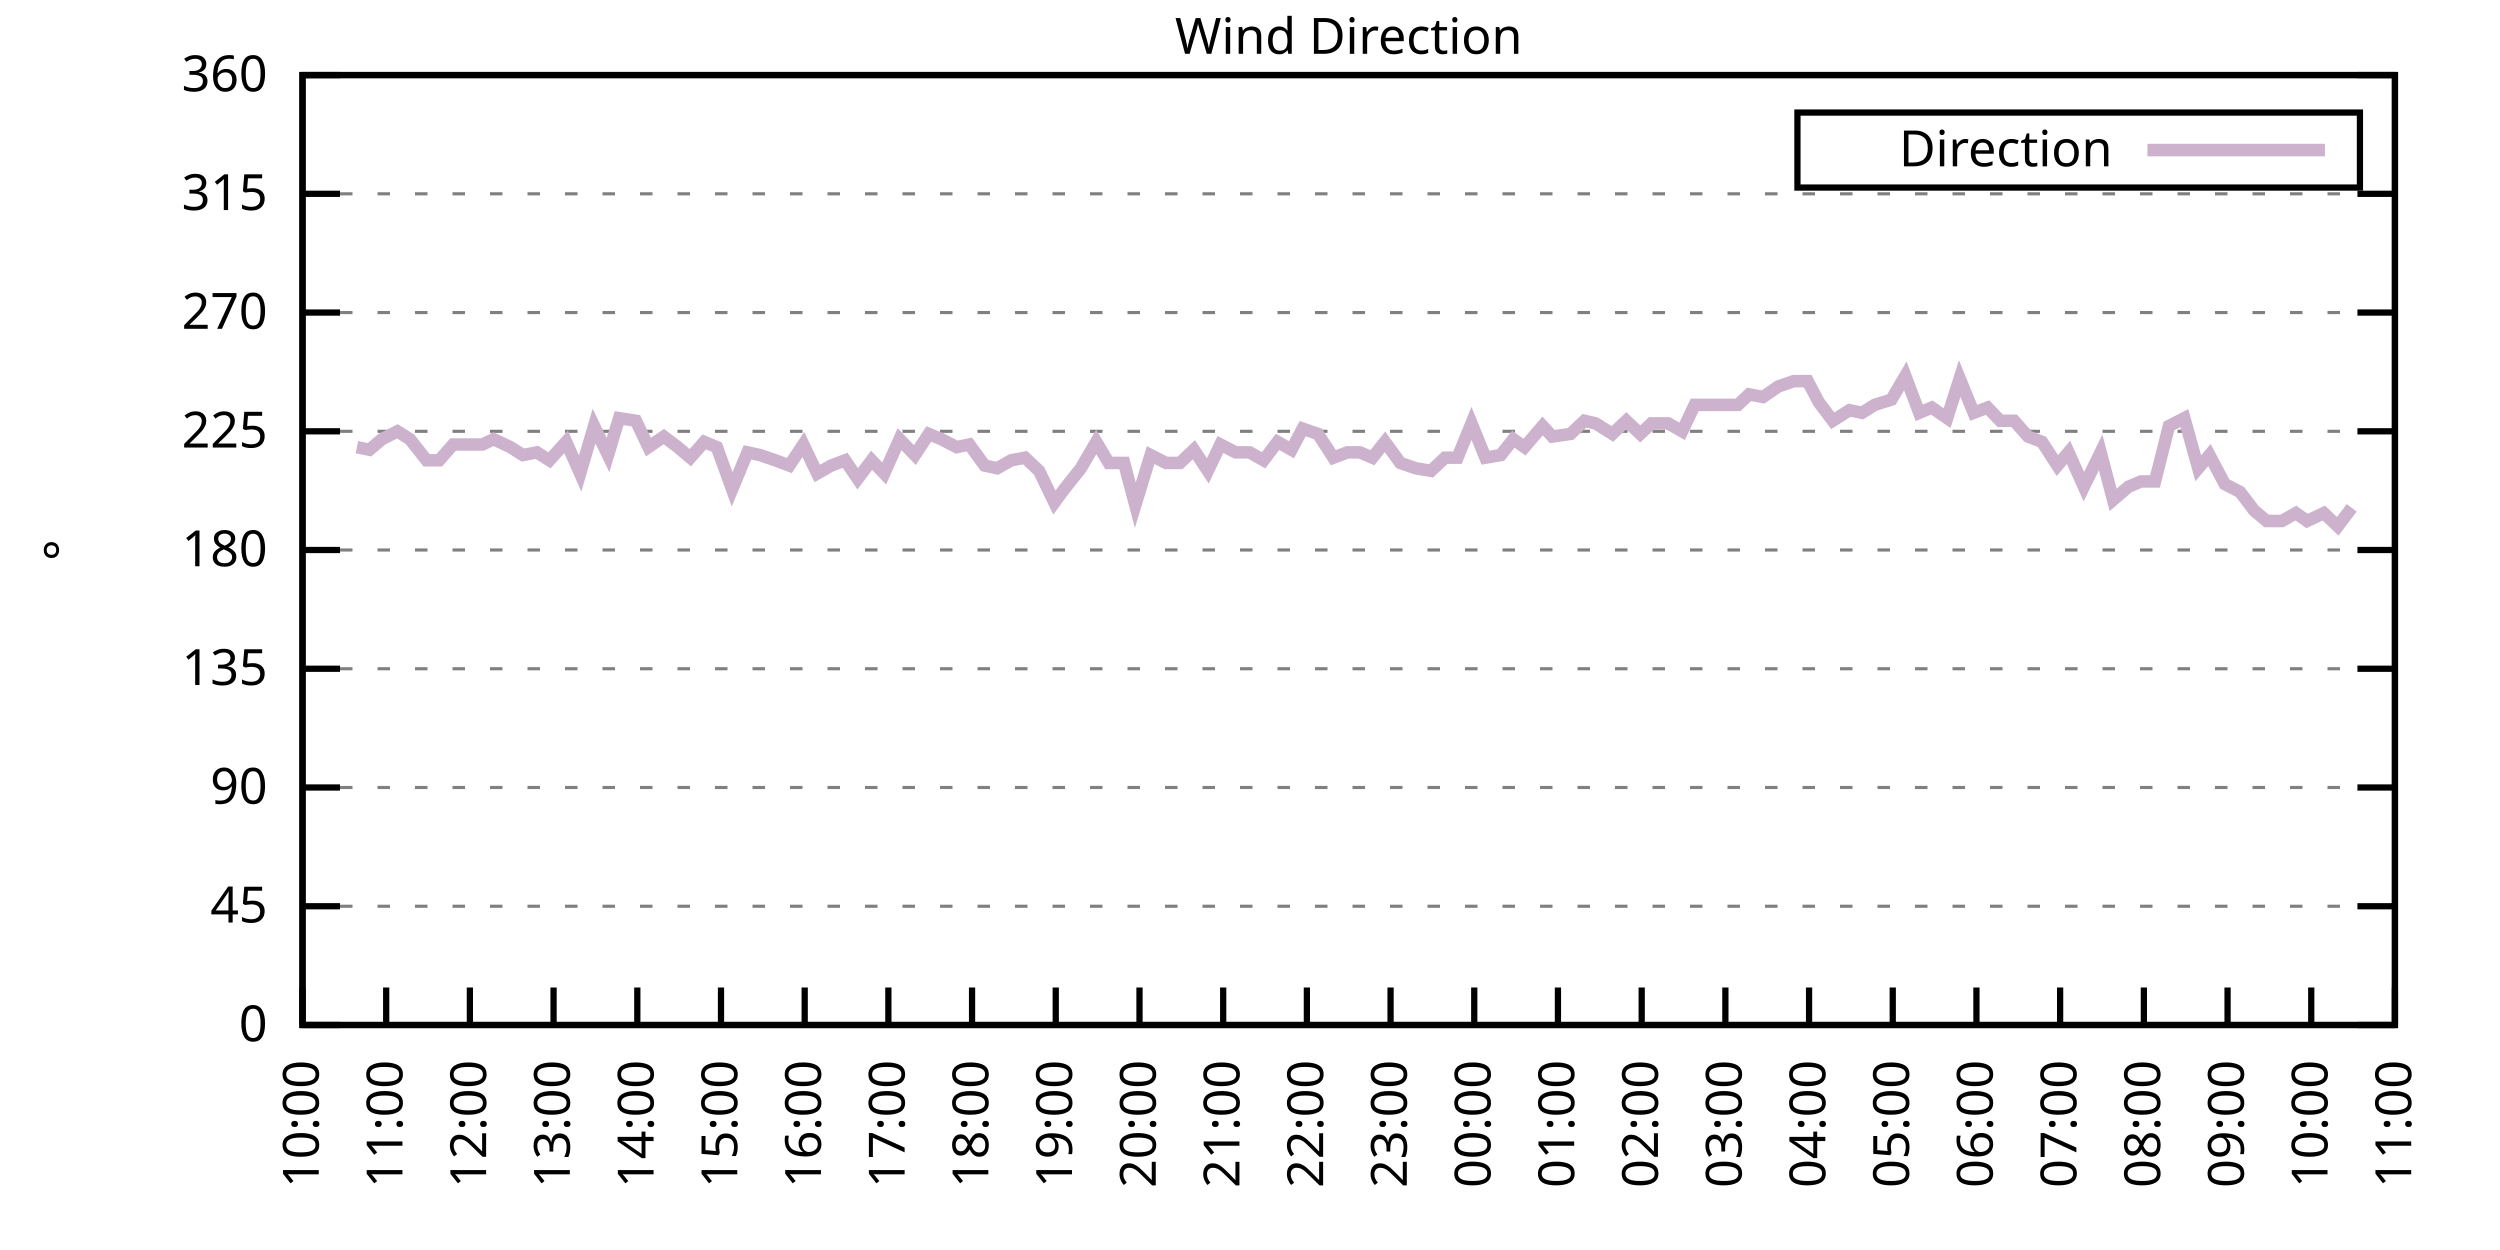
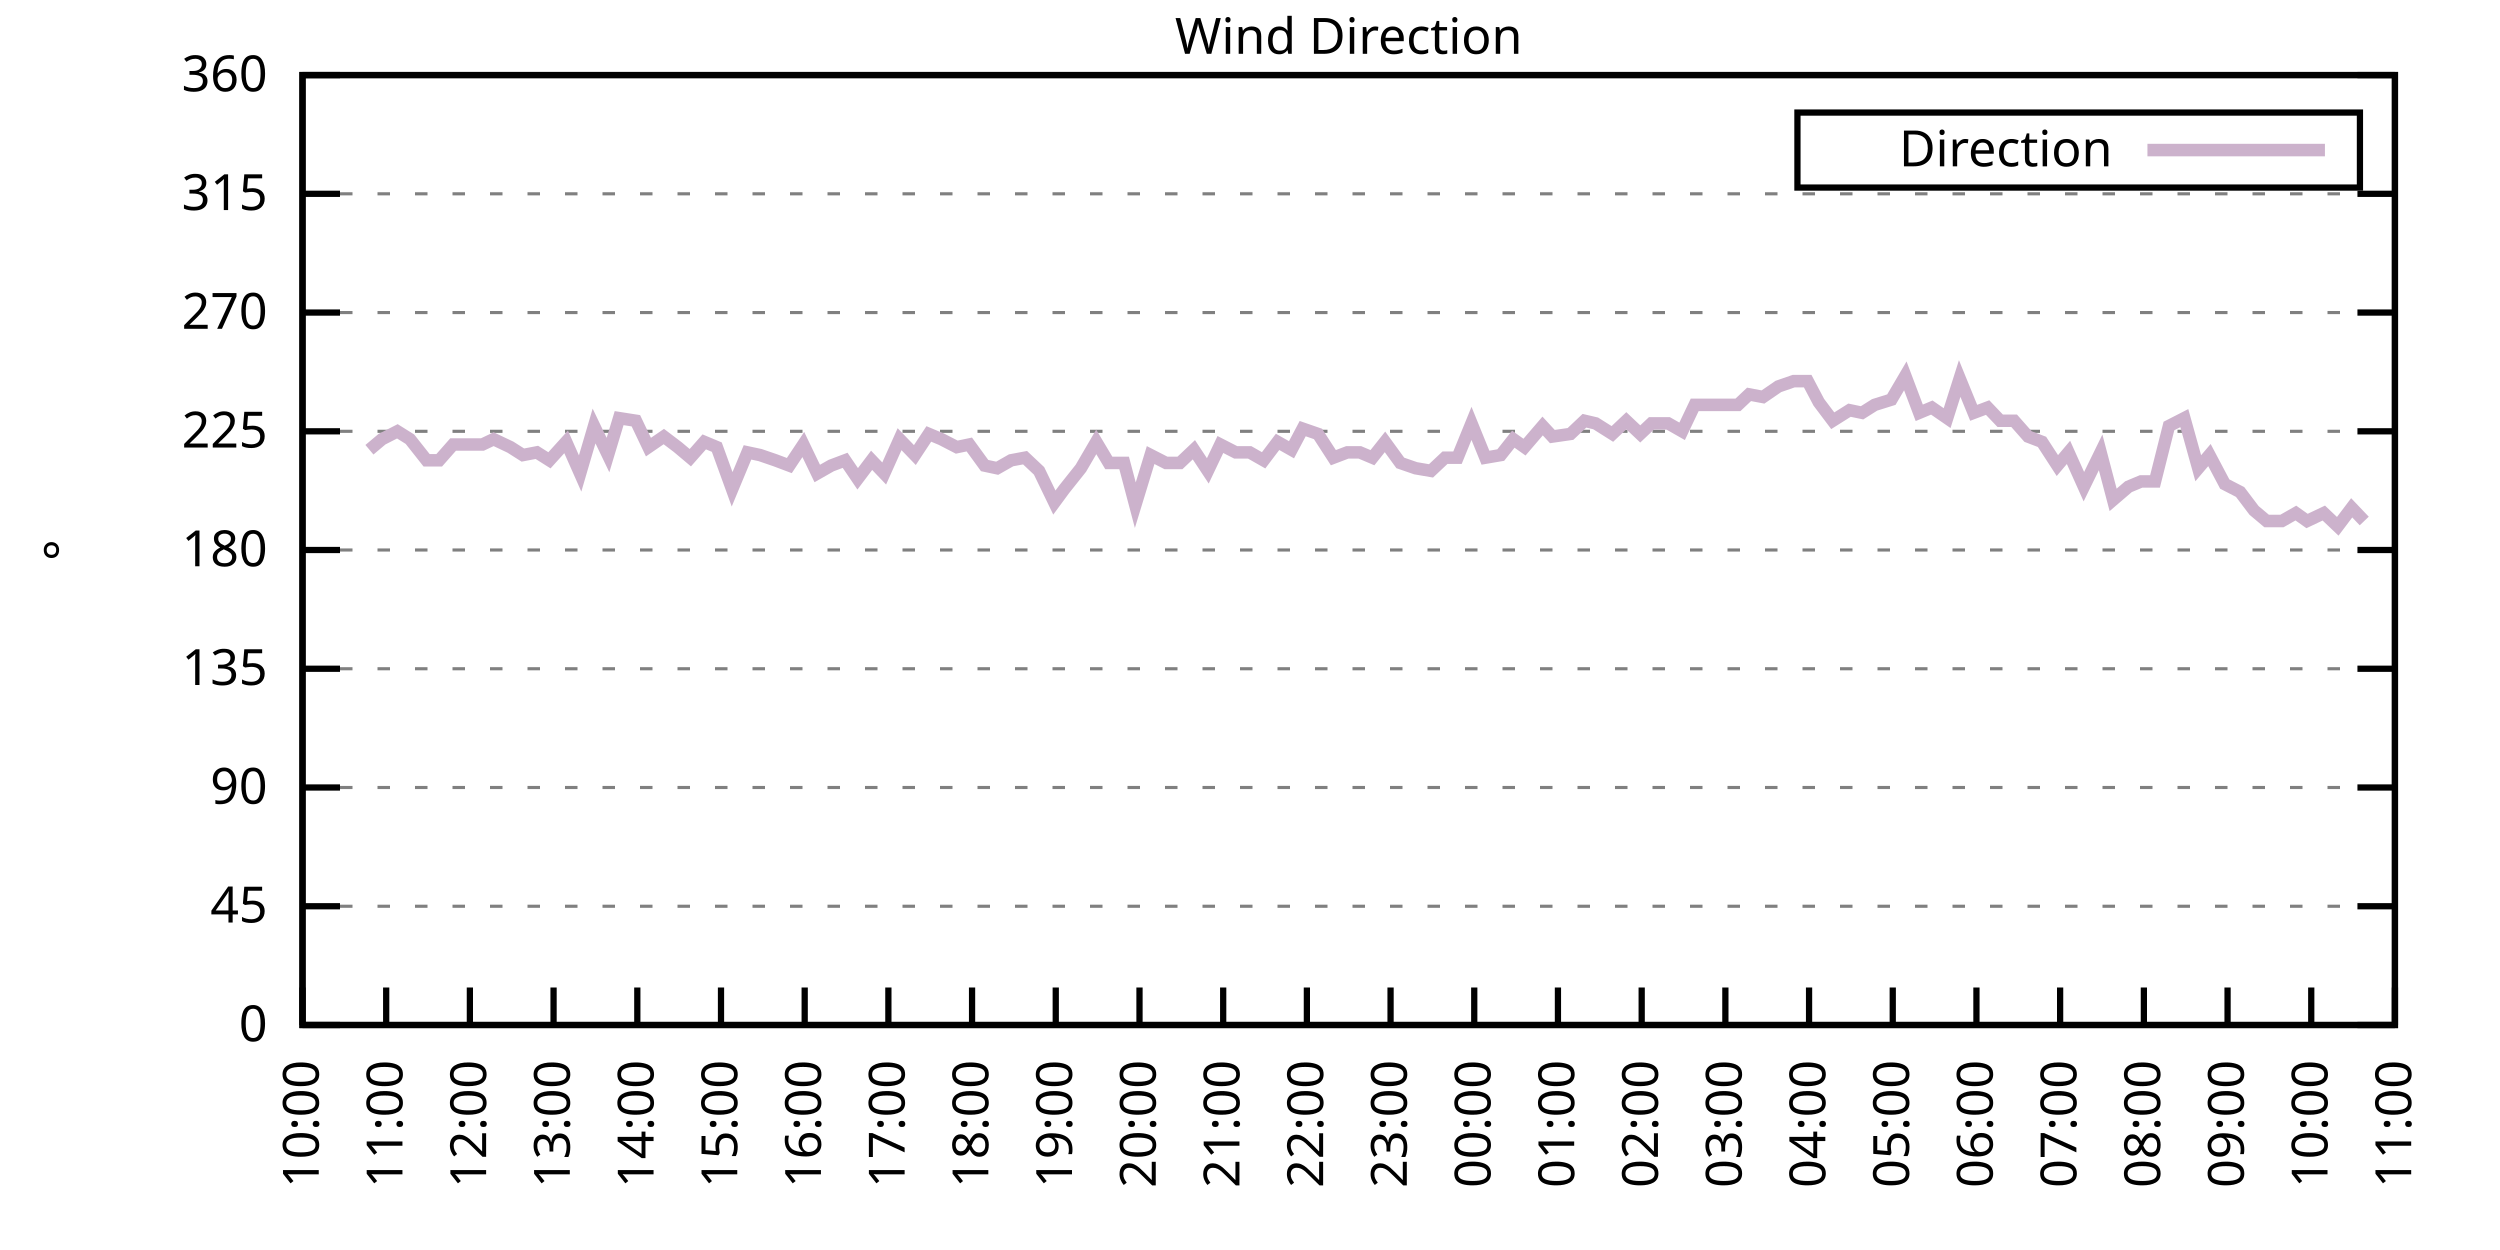
<svg xmlns="http://www.w3.org/2000/svg" xmlns:xlink="http://www.w3.org/1999/xlink" width="400" height="200" viewBox="0 0 400 200">
  <g id="gnuplot_canvas">
    <rect x="0" y="0" width="400" height="200" fill="none" />
    <defs>
      <circle id="gpDot" r="0.5" stroke-width="0.5" stroke="currentColor" />
      <path id="gpPt0" stroke-width="0.333" stroke="currentColor" d="M-1,0 h2 M0,-1 v2" />
      <path id="gpPt1" stroke-width="0.333" stroke="currentColor" d="M-1,-1 L1,1 M1,-1 L-1,1" />
      <path id="gpPt2" stroke-width="0.333" stroke="currentColor" d="M-1,0 L1,0 M0,-1 L0,1 M-1,-1 L1,1 M-1,1 L1,-1" />
      <rect id="gpPt3" stroke-width="0.333" stroke="currentColor" x="-1" y="-1" width="2" height="2" />
      <rect id="gpPt4" stroke-width="0.333" stroke="currentColor" fill="currentColor" x="-1" y="-1" width="2" height="2" />
      <circle id="gpPt5" stroke-width="0.333" stroke="currentColor" cx="0" cy="0" r="1" />
      <use xlink:href="#gpPt5" id="gpPt6" fill="currentColor" stroke="none" />
      <path id="gpPt7" stroke-width="0.333" stroke="currentColor" d="M0,-1.33 L-1.33,0.67 L1.33,0.67 z" />
      <use xlink:href="#gpPt7" id="gpPt8" fill="currentColor" stroke="none" />
      <use xlink:href="#gpPt7" id="gpPt9" stroke="currentColor" transform="rotate(180)" />
      <use xlink:href="#gpPt9" id="gpPt10" fill="currentColor" stroke="none" />
      <use xlink:href="#gpPt3" id="gpPt11" stroke="currentColor" transform="rotate(45)" />
      <use xlink:href="#gpPt11" id="gpPt12" fill="currentColor" stroke="none" />
      <path id="gpPt13" stroke-width="0.333" stroke="currentColor" d="M0,1.330 L1.265,0.411 L0.782,-1.067 L-0.782,-1.076 L-1.265,0.411 z" />
      <use xlink:href="#gpPt13" id="gpPt14" fill="currentColor" stroke="none" />
      <filter id="textbox" filterUnits="objectBoundingBox" x="0" y="0" height="1" width="1">
        <feFlood flood-color="white" flood-opacity="1" result="bgnd" />
        <feComposite in="SourceGraphic" in2="bgnd" operator="atop" />
      </filter>
      <filter id="greybox" filterUnits="objectBoundingBox" x="0" y="0" height="1" width="1">
        <feFlood flood-color="lightgrey" flood-opacity="1" result="grey" />
        <feComposite in="SourceGraphic" in2="grey" operator="atop" />
      </filter>
    </defs>
    <g fill="none" color="white" stroke="currentColor" stroke-width="1.00" stroke-linecap="butt" stroke-linejoin="miter">
</g>
    <g fill="none" color="black" stroke="currentColor" stroke-width="1.00" stroke-linecap="butt" stroke-linejoin="miter">
      <g stroke="none" shape-rendering="crispEdges">
        <polygon fill="rgb(255, 255, 255)" points="48.40,164.00 383.18,164.00 383.18,12.02 48.40,12.02 " />
      </g>
    </g>
    <g fill="none" color="black" stroke="currentColor" stroke-width="1.00" stroke-linecap="butt" stroke-linejoin="miter">
</g>
    <g fill="none" color="black" stroke="black" stroke-width="0.50" stroke-linecap="butt" stroke-linejoin="miter">
</g>
    <g fill="none" color="gray" stroke="currentColor" stroke-width="0.50" stroke-linecap="butt" stroke-linejoin="miter">
      <path stroke="gray" stroke-dasharray="2,4" class="gridline" d="M48.40,164.00 L383.19,164.00  " />
    </g>
    <g fill="none" color="gray" stroke="gray" stroke-width="1.00" stroke-linecap="butt" stroke-linejoin="miter">
</g>
    <g fill="none" color="black" stroke="currentColor" stroke-width="1.00" stroke-linecap="butt" stroke-linejoin="miter">
      <path stroke="black" d="M48.40,164.00 L54.40,164.00 M383.19,164.00 L377.19,164.00  " />
      <g transform="translate(42.80,166.60)" stroke="none" fill="black" font-family="Sans" font-size="8.00" text-anchor="end">
        <text>
          <tspan font-family="Sans"> 0</tspan>
        </text>
      </g>
    </g>
    <g fill="none" color="black" stroke="currentColor" stroke-width="1.00" stroke-linecap="butt" stroke-linejoin="miter">
</g>
    <g fill="none" color="black" stroke="black" stroke-width="0.50" stroke-linecap="butt" stroke-linejoin="miter">
</g>
    <g fill="none" color="gray" stroke="currentColor" stroke-width="0.50" stroke-linecap="butt" stroke-linejoin="miter">
      <path stroke="gray" stroke-dasharray="2,4" class="gridline" d="M48.40,145.00 L383.19,145.00  " />
    </g>
    <g fill="none" color="gray" stroke="gray" stroke-width="1.00" stroke-linecap="butt" stroke-linejoin="miter">
</g>
    <g fill="none" color="black" stroke="currentColor" stroke-width="1.00" stroke-linecap="butt" stroke-linejoin="miter">
      <path stroke="black" d="M48.40,145.00 L54.40,145.00 M383.19,145.00 L377.19,145.00  " />
      <g transform="translate(42.80,147.60)" stroke="none" fill="black" font-family="Sans" font-size="8.00" text-anchor="end">
        <text>
          <tspan font-family="Sans"> 45</tspan>
        </text>
      </g>
    </g>
    <g fill="none" color="black" stroke="currentColor" stroke-width="1.00" stroke-linecap="butt" stroke-linejoin="miter">
</g>
    <g fill="none" color="black" stroke="black" stroke-width="0.50" stroke-linecap="butt" stroke-linejoin="miter">
</g>
    <g fill="none" color="gray" stroke="currentColor" stroke-width="0.50" stroke-linecap="butt" stroke-linejoin="miter">
      <path stroke="gray" stroke-dasharray="2,4" class="gridline" d="M48.40,126.00 L383.19,126.00  " />
    </g>
    <g fill="none" color="gray" stroke="gray" stroke-width="1.00" stroke-linecap="butt" stroke-linejoin="miter">
</g>
    <g fill="none" color="black" stroke="currentColor" stroke-width="1.00" stroke-linecap="butt" stroke-linejoin="miter">
      <path stroke="black" d="M48.40,126.00 L54.40,126.00 M383.19,126.00 L377.19,126.00  " />
      <g transform="translate(42.80,128.60)" stroke="none" fill="black" font-family="Sans" font-size="8.00" text-anchor="end">
        <text>
          <tspan font-family="Sans"> 90</tspan>
        </text>
      </g>
    </g>
    <g fill="none" color="black" stroke="currentColor" stroke-width="1.00" stroke-linecap="butt" stroke-linejoin="miter">
</g>
    <g fill="none" color="black" stroke="black" stroke-width="0.50" stroke-linecap="butt" stroke-linejoin="miter">
</g>
    <g fill="none" color="gray" stroke="currentColor" stroke-width="0.50" stroke-linecap="butt" stroke-linejoin="miter">
      <path stroke="gray" stroke-dasharray="2,4" class="gridline" d="M48.40,107.00 L383.19,107.00  " />
    </g>
    <g fill="none" color="gray" stroke="gray" stroke-width="1.00" stroke-linecap="butt" stroke-linejoin="miter">
</g>
    <g fill="none" color="black" stroke="currentColor" stroke-width="1.00" stroke-linecap="butt" stroke-linejoin="miter">
      <path stroke="black" d="M48.40,107.00 L54.40,107.00 M383.19,107.00 L377.19,107.00  " />
      <g transform="translate(42.80,109.60)" stroke="none" fill="black" font-family="Sans" font-size="8.00" text-anchor="end">
        <text>
          <tspan font-family="Sans"> 135</tspan>
        </text>
      </g>
    </g>
    <g fill="none" color="black" stroke="currentColor" stroke-width="1.00" stroke-linecap="butt" stroke-linejoin="miter">
</g>
    <g fill="none" color="black" stroke="black" stroke-width="0.50" stroke-linecap="butt" stroke-linejoin="miter">
</g>
    <g fill="none" color="gray" stroke="currentColor" stroke-width="0.50" stroke-linecap="butt" stroke-linejoin="miter">
      <path stroke="gray" stroke-dasharray="2,4" class="gridline" d="M48.40,88.00 L383.19,88.00  " />
    </g>
    <g fill="none" color="gray" stroke="gray" stroke-width="1.00" stroke-linecap="butt" stroke-linejoin="miter">
</g>
    <g fill="none" color="black" stroke="currentColor" stroke-width="1.00" stroke-linecap="butt" stroke-linejoin="miter">
      <path stroke="black" d="M48.40,88.00 L54.40,88.00 M383.19,88.00 L377.19,88.00  " />
      <g transform="translate(42.80,90.60)" stroke="none" fill="black" font-family="Sans" font-size="8.00" text-anchor="end">
        <text>
          <tspan font-family="Sans"> 180</tspan>
        </text>
      </g>
    </g>
    <g fill="none" color="black" stroke="currentColor" stroke-width="1.00" stroke-linecap="butt" stroke-linejoin="miter">
</g>
    <g fill="none" color="black" stroke="black" stroke-width="0.50" stroke-linecap="butt" stroke-linejoin="miter">
</g>
    <g fill="none" color="gray" stroke="currentColor" stroke-width="0.50" stroke-linecap="butt" stroke-linejoin="miter">
      <path stroke="gray" stroke-dasharray="2,4" class="gridline" d="M48.40,69.01 L383.19,69.01  " />
    </g>
    <g fill="none" color="gray" stroke="gray" stroke-width="1.00" stroke-linecap="butt" stroke-linejoin="miter">
</g>
    <g fill="none" color="black" stroke="currentColor" stroke-width="1.00" stroke-linecap="butt" stroke-linejoin="miter">
      <path stroke="black" d="M48.40,69.01 L54.40,69.01 M383.19,69.01 L377.19,69.01  " />
      <g transform="translate(42.80,71.61)" stroke="none" fill="black" font-family="Sans" font-size="8.00" text-anchor="end">
        <text>
          <tspan font-family="Sans"> 225</tspan>
        </text>
      </g>
    </g>
    <g fill="none" color="black" stroke="currentColor" stroke-width="1.00" stroke-linecap="butt" stroke-linejoin="miter">
</g>
    <g fill="none" color="black" stroke="black" stroke-width="0.50" stroke-linecap="butt" stroke-linejoin="miter">
</g>
    <g fill="none" color="gray" stroke="currentColor" stroke-width="0.50" stroke-linecap="butt" stroke-linejoin="miter">
      <path stroke="gray" stroke-dasharray="2,4" class="gridline" d="M48.40,50.01 L383.19,50.01  " />
    </g>
    <g fill="none" color="gray" stroke="gray" stroke-width="1.00" stroke-linecap="butt" stroke-linejoin="miter">
</g>
    <g fill="none" color="black" stroke="currentColor" stroke-width="1.00" stroke-linecap="butt" stroke-linejoin="miter">
      <path stroke="black" d="M48.40,50.01 L54.40,50.01 M383.19,50.01 L377.19,50.01  " />
      <g transform="translate(42.80,52.61)" stroke="none" fill="black" font-family="Sans" font-size="8.00" text-anchor="end">
        <text>
          <tspan font-family="Sans"> 270</tspan>
        </text>
      </g>
    </g>
    <g fill="none" color="black" stroke="currentColor" stroke-width="1.00" stroke-linecap="butt" stroke-linejoin="miter">
</g>
    <g fill="none" color="black" stroke="black" stroke-width="0.50" stroke-linecap="butt" stroke-linejoin="miter">
</g>
    <g fill="none" color="gray" stroke="currentColor" stroke-width="0.50" stroke-linecap="butt" stroke-linejoin="miter">
      <path stroke="gray" stroke-dasharray="2,4" class="gridline" d="M48.40,31.01 L383.19,31.01  " />
    </g>
    <g fill="none" color="gray" stroke="gray" stroke-width="1.00" stroke-linecap="butt" stroke-linejoin="miter">
</g>
    <g fill="none" color="black" stroke="currentColor" stroke-width="1.00" stroke-linecap="butt" stroke-linejoin="miter">
      <path stroke="black" d="M48.40,31.01 L54.40,31.01 M383.19,31.01 L377.19,31.01  " />
      <g transform="translate(42.80,33.61)" stroke="none" fill="black" font-family="Sans" font-size="8.00" text-anchor="end">
        <text>
          <tspan font-family="Sans"> 315</tspan>
        </text>
      </g>
    </g>
    <g fill="none" color="black" stroke="currentColor" stroke-width="1.00" stroke-linecap="butt" stroke-linejoin="miter">
</g>
    <g fill="none" color="black" stroke="black" stroke-width="0.50" stroke-linecap="butt" stroke-linejoin="miter">
</g>
    <g fill="none" color="gray" stroke="currentColor" stroke-width="0.50" stroke-linecap="butt" stroke-linejoin="miter">
      <path stroke="gray" stroke-dasharray="2,4" class="gridline" d="M48.40,12.01 L383.19,12.01  " />
    </g>
    <g fill="none" color="gray" stroke="gray" stroke-width="1.00" stroke-linecap="butt" stroke-linejoin="miter">
</g>
    <g fill="none" color="black" stroke="currentColor" stroke-width="1.00" stroke-linecap="butt" stroke-linejoin="miter">
      <path stroke="black" d="M48.40,12.01 L54.40,12.01 M383.19,12.01 L377.19,12.01  " />
      <g transform="translate(42.80,14.61)" stroke="none" fill="black" font-family="Sans" font-size="8.00" text-anchor="end">
        <text>
          <tspan font-family="Sans"> 360</tspan>
        </text>
      </g>
    </g>
    <g fill="none" color="black" stroke="currentColor" stroke-width="1.00" stroke-linecap="butt" stroke-linejoin="miter">
      <path stroke="black" d="M48.40,164.00 L48.40,158.00  " />
      <g transform="translate(51.00,169.60) rotate(270.00)" stroke="none" fill="black" font-family="Sans" font-size="8.00" text-anchor="end">
        <text>
          <tspan font-family="Sans">10:00</tspan>
        </text>
      </g>
    </g>
    <g fill="none" color="black" stroke="currentColor" stroke-width="1.00" stroke-linecap="butt" stroke-linejoin="miter">
      <path stroke="black" d="M61.79,164.00 L61.79,158.00  " />
      <g transform="translate(64.39,169.60) rotate(270.00)" stroke="none" fill="black" font-family="Sans" font-size="8.00" text-anchor="end">
        <text>
          <tspan font-family="Sans">11:00</tspan>
        </text>
      </g>
    </g>
    <g fill="none" color="black" stroke="currentColor" stroke-width="1.00" stroke-linecap="butt" stroke-linejoin="miter">
      <path stroke="black" d="M75.18,164.00 L75.18,158.00  " />
      <g transform="translate(77.78,169.60) rotate(270.00)" stroke="none" fill="black" font-family="Sans" font-size="8.00" text-anchor="end">
        <text>
          <tspan font-family="Sans">12:00</tspan>
        </text>
      </g>
    </g>
    <g fill="none" color="black" stroke="currentColor" stroke-width="1.00" stroke-linecap="butt" stroke-linejoin="miter">
      <path stroke="black" d="M88.57,164.00 L88.57,158.00  " />
      <g transform="translate(91.17,169.60) rotate(270.00)" stroke="none" fill="black" font-family="Sans" font-size="8.00" text-anchor="end">
        <text>
          <tspan font-family="Sans">13:00</tspan>
        </text>
      </g>
    </g>
    <g fill="none" color="black" stroke="currentColor" stroke-width="1.00" stroke-linecap="butt" stroke-linejoin="miter">
      <path stroke="black" d="M101.97,164.00 L101.97,158.00  " />
      <g transform="translate(104.57,169.60) rotate(270.00)" stroke="none" fill="black" font-family="Sans" font-size="8.00" text-anchor="end">
        <text>
          <tspan font-family="Sans">14:00</tspan>
        </text>
      </g>
    </g>
    <g fill="none" color="black" stroke="currentColor" stroke-width="1.00" stroke-linecap="butt" stroke-linejoin="miter">
      <path stroke="black" d="M115.36,164.00 L115.36,158.00  " />
      <g transform="translate(117.96,169.60) rotate(270.00)" stroke="none" fill="black" font-family="Sans" font-size="8.00" text-anchor="end">
        <text>
          <tspan font-family="Sans">15:00</tspan>
        </text>
      </g>
    </g>
    <g fill="none" color="black" stroke="currentColor" stroke-width="1.00" stroke-linecap="butt" stroke-linejoin="miter">
      <path stroke="black" d="M128.75,164.00 L128.75,158.00  " />
      <g transform="translate(131.35,169.60) rotate(270.00)" stroke="none" fill="black" font-family="Sans" font-size="8.00" text-anchor="end">
        <text>
          <tspan font-family="Sans">16:00</tspan>
        </text>
      </g>
    </g>
    <g fill="none" color="black" stroke="currentColor" stroke-width="1.00" stroke-linecap="butt" stroke-linejoin="miter">
      <path stroke="black" d="M142.14,164.00 L142.14,158.00  " />
      <g transform="translate(144.74,169.60) rotate(270.00)" stroke="none" fill="black" font-family="Sans" font-size="8.00" text-anchor="end">
        <text>
          <tspan font-family="Sans">17:00</tspan>
        </text>
      </g>
    </g>
    <g fill="none" color="black" stroke="currentColor" stroke-width="1.00" stroke-linecap="butt" stroke-linejoin="miter">
      <path stroke="black" d="M155.53,164.00 L155.53,158.00  " />
      <g transform="translate(158.13,169.60) rotate(270.00)" stroke="none" fill="black" font-family="Sans" font-size="8.00" text-anchor="end">
        <text>
          <tspan font-family="Sans">18:00</tspan>
        </text>
      </g>
    </g>
    <g fill="none" color="black" stroke="currentColor" stroke-width="1.00" stroke-linecap="butt" stroke-linejoin="miter">
      <path stroke="black" d="M168.92,164.00 L168.92,158.00  " />
      <g transform="translate(171.52,169.60) rotate(270.00)" stroke="none" fill="black" font-family="Sans" font-size="8.00" text-anchor="end">
        <text>
          <tspan font-family="Sans">19:00</tspan>
        </text>
      </g>
    </g>
    <g fill="none" color="black" stroke="currentColor" stroke-width="1.00" stroke-linecap="butt" stroke-linejoin="miter">
      <path stroke="black" d="M182.32,164.00 L182.32,158.00  " />
      <g transform="translate(184.92,169.60) rotate(270.00)" stroke="none" fill="black" font-family="Sans" font-size="8.00" text-anchor="end">
        <text>
          <tspan font-family="Sans">20:00</tspan>
        </text>
      </g>
    </g>
    <g fill="none" color="black" stroke="currentColor" stroke-width="1.00" stroke-linecap="butt" stroke-linejoin="miter">
      <path stroke="black" d="M195.71,164.00 L195.71,158.00  " />
      <g transform="translate(198.31,169.60) rotate(270.00)" stroke="none" fill="black" font-family="Sans" font-size="8.00" text-anchor="end">
        <text>
          <tspan font-family="Sans">21:00</tspan>
        </text>
      </g>
    </g>
    <g fill="none" color="black" stroke="currentColor" stroke-width="1.00" stroke-linecap="butt" stroke-linejoin="miter">
      <path stroke="black" d="M209.10,164.00 L209.10,158.00  " />
      <g transform="translate(211.70,169.60) rotate(270.00)" stroke="none" fill="black" font-family="Sans" font-size="8.00" text-anchor="end">
        <text>
          <tspan font-family="Sans">22:00</tspan>
        </text>
      </g>
    </g>
    <g fill="none" color="black" stroke="currentColor" stroke-width="1.00" stroke-linecap="butt" stroke-linejoin="miter">
      <path stroke="black" d="M222.49,164.00 L222.49,158.00  " />
      <g transform="translate(225.09,169.60) rotate(270.00)" stroke="none" fill="black" font-family="Sans" font-size="8.00" text-anchor="end">
        <text>
          <tspan font-family="Sans">23:00</tspan>
        </text>
      </g>
    </g>
    <g fill="none" color="black" stroke="currentColor" stroke-width="1.00" stroke-linecap="butt" stroke-linejoin="miter">
      <path stroke="black" d="M235.88,164.00 L235.88,158.00  " />
      <g transform="translate(238.48,169.60) rotate(270.00)" stroke="none" fill="black" font-family="Sans" font-size="8.00" text-anchor="end">
        <text>
          <tspan font-family="Sans">00:00</tspan>
        </text>
      </g>
    </g>
    <g fill="none" color="black" stroke="currentColor" stroke-width="1.00" stroke-linecap="butt" stroke-linejoin="miter">
      <path stroke="black" d="M249.27,164.00 L249.27,158.00  " />
      <g transform="translate(251.87,169.60) rotate(270.00)" stroke="none" fill="black" font-family="Sans" font-size="8.00" text-anchor="end">
        <text>
          <tspan font-family="Sans">01:00</tspan>
        </text>
      </g>
    </g>
    <g fill="none" color="black" stroke="currentColor" stroke-width="1.00" stroke-linecap="butt" stroke-linejoin="miter">
      <path stroke="black" d="M262.67,164.00 L262.67,158.00  " />
      <g transform="translate(265.27,169.60) rotate(270.00)" stroke="none" fill="black" font-family="Sans" font-size="8.00" text-anchor="end">
        <text>
          <tspan font-family="Sans">02:00</tspan>
        </text>
      </g>
    </g>
    <g fill="none" color="black" stroke="currentColor" stroke-width="1.00" stroke-linecap="butt" stroke-linejoin="miter">
      <path stroke="black" d="M276.06,164.00 L276.06,158.00  " />
      <g transform="translate(278.66,169.60) rotate(270.00)" stroke="none" fill="black" font-family="Sans" font-size="8.00" text-anchor="end">
        <text>
          <tspan font-family="Sans">03:00</tspan>
        </text>
      </g>
    </g>
    <g fill="none" color="black" stroke="currentColor" stroke-width="1.00" stroke-linecap="butt" stroke-linejoin="miter">
      <path stroke="black" d="M289.45,164.00 L289.45,158.00  " />
      <g transform="translate(292.05,169.60) rotate(270.00)" stroke="none" fill="black" font-family="Sans" font-size="8.00" text-anchor="end">
        <text>
          <tspan font-family="Sans">04:00</tspan>
        </text>
      </g>
    </g>
    <g fill="none" color="black" stroke="currentColor" stroke-width="1.00" stroke-linecap="butt" stroke-linejoin="miter">
      <path stroke="black" d="M302.84,164.00 L302.84,158.00  " />
      <g transform="translate(305.44,169.60) rotate(270.00)" stroke="none" fill="black" font-family="Sans" font-size="8.00" text-anchor="end">
        <text>
          <tspan font-family="Sans">05:00</tspan>
        </text>
      </g>
    </g>
    <g fill="none" color="black" stroke="currentColor" stroke-width="1.00" stroke-linecap="butt" stroke-linejoin="miter">
      <path stroke="black" d="M316.23,164.00 L316.23,158.00  " />
      <g transform="translate(318.83,169.60) rotate(270.00)" stroke="none" fill="black" font-family="Sans" font-size="8.00" text-anchor="end">
        <text>
          <tspan font-family="Sans">06:00</tspan>
        </text>
      </g>
    </g>
    <g fill="none" color="black" stroke="currentColor" stroke-width="1.00" stroke-linecap="butt" stroke-linejoin="miter">
      <path stroke="black" d="M329.62,164.00 L329.62,158.00  " />
      <g transform="translate(332.22,169.60) rotate(270.00)" stroke="none" fill="black" font-family="Sans" font-size="8.00" text-anchor="end">
        <text>
          <tspan font-family="Sans">07:00</tspan>
        </text>
      </g>
    </g>
    <g fill="none" color="black" stroke="currentColor" stroke-width="1.00" stroke-linecap="butt" stroke-linejoin="miter">
      <path stroke="black" d="M343.02,164.00 L343.02,158.00  " />
      <g transform="translate(345.62,169.60) rotate(270.00)" stroke="none" fill="black" font-family="Sans" font-size="8.00" text-anchor="end">
        <text>
          <tspan font-family="Sans">08:00</tspan>
        </text>
      </g>
    </g>
    <g fill="none" color="black" stroke="currentColor" stroke-width="1.00" stroke-linecap="butt" stroke-linejoin="miter">
      <path stroke="black" d="M356.41,164.00 L356.41,158.00  " />
      <g transform="translate(359.01,169.60) rotate(270.00)" stroke="none" fill="black" font-family="Sans" font-size="8.00" text-anchor="end">
        <text>
          <tspan font-family="Sans">09:00</tspan>
        </text>
      </g>
    </g>
    <g fill="none" color="black" stroke="currentColor" stroke-width="1.00" stroke-linecap="butt" stroke-linejoin="miter">
      <path stroke="black" d="M369.80,164.00 L369.80,158.00  " />
      <g transform="translate(372.40,169.60) rotate(270.00)" stroke="none" fill="black" font-family="Sans" font-size="8.00" text-anchor="end">
        <text>
          <tspan font-family="Sans">10:00</tspan>
        </text>
      </g>
    </g>
    <g fill="none" color="black" stroke="currentColor" stroke-width="1.00" stroke-linecap="butt" stroke-linejoin="miter">
      <path stroke="black" d="M383.19,164.00 L383.19,158.00  " />
      <g transform="translate(385.79,169.60) rotate(270.00)" stroke="none" fill="black" font-family="Sans" font-size="8.00" text-anchor="end">
        <text>
          <tspan font-family="Sans">11:00</tspan>
        </text>
      </g>
    </g>
    <g fill="none" color="black" stroke="currentColor" stroke-width="1.00" stroke-linecap="butt" stroke-linejoin="miter">
</g>
    <g fill="none" color="black" stroke="currentColor" stroke-width="1.00" stroke-linecap="butt" stroke-linejoin="miter">
      <path stroke="black" d="M48.40,12.01 L48.40,164.00 L383.19,164.00 L383.19,12.01 L48.40,12.01 Z  " />
    </g>
    <g fill="none" color="black" stroke="currentColor" stroke-width="1.00" stroke-linecap="butt" stroke-linejoin="miter">
</g>
    <g fill="none" color="black" stroke="currentColor" stroke-width="1.00" stroke-linecap="butt" stroke-linejoin="miter">
      <path stroke="black" d="M287.59,30.01 L287.59,18.01 L377.59,18.01 L377.59,30.01 L287.59,30.01 Z  " />
    </g>
    <g id="Wind_direction_plot_1">
      <g fill="none" color="white" stroke="black" stroke-width="2.00" stroke-linecap="butt" stroke-linejoin="miter">
</g>
      <g fill="none" color="black" stroke="currentColor" stroke-width="2.00" stroke-linecap="butt" stroke-linejoin="miter">
        <g transform="translate(337.99,26.61)" stroke="none" fill="black" font-family="Sans" font-size="8.00" text-anchor="end">
          <text>
            <tspan font-family="Sans">Direction</tspan>
          </text>
        </g>
      </g>
      <g fill="none" color="black" stroke="currentColor" stroke-width="2.00" stroke-linecap="butt" stroke-linejoin="miter">
-         <path stroke="rgb(204, 178, 204)" d="M343.59,24.01 L371.99,24.01 M57.10,71.54 L59.11,71.96 L61.12,70.27 L63.58,69.01 L65.59,70.27 L68.26,73.65   L70.27,73.65 L72.50,71.12 L74.96,71.12 L77.19,71.12 L78.98,70.27 L81.66,71.54 L83.66,72.81 L85.90,72.38   L87.91,73.65 L90.58,70.70 L92.82,75.76 L95.05,68.16 L97.28,72.81 L99.06,66.90 L101.74,67.32 L103.75,71.54   L106.21,69.85 L108.44,71.54 L110.45,73.23 L112.68,70.70 L114.69,71.54 L117.14,78.29 L119.60,72.38 L121.61,72.81   L124.06,73.65 L126.29,74.49 L128.53,71.12 L130.76,75.76 L132.99,74.49 L135.22,73.65 L137.23,76.61 L139.46,73.65   L141.47,75.76 L143.93,70.27 L146.38,72.81 L148.61,69.43 L150.62,70.27 L153.08,71.54 L155.09,71.12 L157.54,74.49   L159.55,74.92 L161.78,73.65 L164.01,73.23 L166.25,75.34 L168.70,80.41 L170.26,78.29 L172.94,74.92 L175.40,70.70   L177.41,74.07 L179.86,74.07 L181.65,80.83 L184.10,72.81 L186.56,74.07 L188.79,74.07 L191.02,71.96 L193.25,75.34   L195.26,71.12 L197.72,72.38 L199.95,72.38 L202.18,73.65 L204.41,70.70 L206.64,71.96 L208.43,68.58 L210.88,69.43   L213.34,73.23 L215.57,72.38 L217.58,72.38 L219.59,73.23 L221.60,70.70 L224.05,74.07 L226.51,74.92 L228.96,75.34   L231.20,73.23 L233.20,73.23 L235.44,67.74 L237.67,73.23 L240.12,72.81 L242.13,70.27 L243.92,71.54 L246.82,68.16   L248.38,69.85 L251.28,69.43 L253.51,67.32 L255.30,67.74 L257.98,69.43 L260.21,67.32 L262.44,69.43 L264.23,67.74   L266.91,67.74 L269.14,69.01 L271.15,64.78 L272.93,64.78 L275.39,64.78 L278.07,64.78 L279.85,63.10 L282.08,63.52   L284.54,61.83 L286.99,60.98 L289.23,60.98 L291.01,64.36 L293.24,67.32 L295.92,65.63 L297.93,66.05 L299.94,64.78   L302.62,63.94 L304.85,60.14 L307.08,66.05 L309.09,65.21 L311.54,66.90 L313.55,60.56 L315.79,66.05 L318.02,65.21   L320.03,67.32 L322.26,67.32 L324.49,69.85 L326.72,70.70 L329.18,74.49 L330.96,72.38 L333.42,77.87 L336.10,72.38   L338.10,79.98 L340.56,77.87 L342.57,77.03 L344.80,77.03 L347.03,68.16 L349.49,66.90 L351.72,74.92 L353.51,72.81   L355.96,77.45 L358.42,78.72 L360.65,81.67 L362.66,83.36 L365.11,83.36 L367.34,82.09 L369.13,83.36 L371.81,82.09   L374.04,84.21 L376.27,81.25  " />
+         <path stroke="rgb(204, 178, 204)" d="M343.59,24.01 L371.99,24.01 M59.11,71.96 L61.12,70.27 L63.58,69.01 L65.59,70.27 L68.26,73.65 L70.27,73.65   L72.50,71.12 L74.96,71.12 L77.19,71.12 L78.98,70.27 L81.66,71.54 L83.66,72.81 L85.90,72.38 L87.91,73.65   L90.58,70.70 L92.82,75.76 L95.05,68.16 L97.28,72.81 L99.06,66.90 L101.74,67.32 L103.75,71.54 L106.21,69.85   L108.44,71.54 L110.45,73.23 L112.68,70.70 L114.69,71.54 L117.14,78.29 L119.60,72.38 L121.61,72.81 L124.06,73.65   L126.29,74.49 L128.53,71.12 L130.76,75.76 L132.99,74.49 L135.22,73.65 L137.23,76.61 L139.46,73.65 L141.47,75.76   L143.93,70.27 L146.38,72.81 L148.61,69.43 L150.62,70.27 L153.08,71.54 L155.09,71.12 L157.54,74.49 L159.55,74.92   L161.78,73.65 L164.01,73.23 L166.25,75.34 L168.70,80.41 L170.26,78.29 L172.94,74.92 L175.40,70.70 L177.41,74.07   L179.86,74.07 L181.65,80.83 L184.10,72.81 L186.56,74.07 L188.79,74.07 L191.02,71.96 L193.25,75.34 L195.26,71.12   L197.72,72.38 L199.95,72.38 L202.18,73.65 L204.41,70.70 L206.64,71.96 L208.43,68.58 L210.88,69.43 L213.34,73.23   L215.57,72.38 L217.58,72.38 L219.59,73.23 L221.60,70.70 L224.05,74.07 L226.51,74.92 L228.96,75.34 L231.20,73.23   L233.20,73.23 L235.44,67.74 L237.67,73.23 L240.12,72.81 L242.13,70.27 L243.92,71.54 L246.82,68.16 L248.38,69.85   L251.28,69.43 L253.51,67.32 L255.30,67.74 L257.98,69.43 L260.21,67.32 L262.44,69.43 L264.23,67.74 L266.91,67.74   L269.14,69.01 L271.15,64.78 L272.93,64.78 L275.39,64.78 L278.07,64.78 L279.85,63.10 L282.08,63.52 L284.54,61.83   L286.99,60.98 L289.23,60.98 L291.01,64.36 L293.24,67.32 L295.92,65.63 L297.93,66.05 L299.94,64.78 L302.62,63.94   L304.85,60.14 L307.08,66.05 L309.09,65.21 L311.54,66.90 L313.55,60.56 L315.79,66.05 L318.02,65.21 L320.03,67.32   L322.26,67.32 L324.49,69.85 L326.72,70.70 L329.18,74.49 L330.96,72.38 L333.42,77.87 L336.10,72.38 L338.10,79.98   L340.56,77.87 L342.57,77.03 L344.80,77.03 L347.03,68.16 L349.49,66.90 L351.72,74.92 L353.51,72.81 L355.96,77.45   L358.42,78.72 L360.65,81.67 L362.66,83.36 L365.11,83.36 L367.34,82.09 L369.13,83.36 L371.81,82.09 L374.04,84.21   L376.27,81.25 L378.28,83.36  " />
      </g>
    </g>
    <g fill="none" color="black" stroke="currentColor" stroke-width="2.00" stroke-linecap="butt" stroke-linejoin="miter">
</g>
    <g fill="none" color="black" stroke="black" stroke-width="1.00" stroke-linecap="butt" stroke-linejoin="miter">
</g>
    <g fill="none" color="black" stroke="currentColor" stroke-width="1.00" stroke-linecap="butt" stroke-linejoin="miter">
      <path stroke="black" d="M48.40,12.01 L48.40,164.00 L383.19,164.00 L383.19,12.01 L48.40,12.01 Z  " />
      <g transform="translate(12.80,88.01) rotate(270.00)" stroke="none" fill="black" font-family="Sans" font-size="8.00" text-anchor="middle">
        <text>
          <tspan font-family="Sans">°</tspan>
        </text>
      </g>
    </g>
    <g fill="none" color="black" stroke="currentColor" stroke-width="1.00" stroke-linecap="butt" stroke-linejoin="miter">
</g>
    <g fill="none" color="black" stroke="currentColor" stroke-width="1.00" stroke-linecap="butt" stroke-linejoin="miter">
      <g transform="translate(215.79,8.61)" stroke="none" fill="black" font-family="Sans" font-size="8.00" text-anchor="middle">
        <text>
          <tspan font-family="Sans">Wind Direction</tspan>
        </text>
      </g>
    </g>
    <g fill="none" color="black" stroke="currentColor" stroke-width="1.00" stroke-linecap="butt" stroke-linejoin="miter">
</g>
  </g>
</svg>
